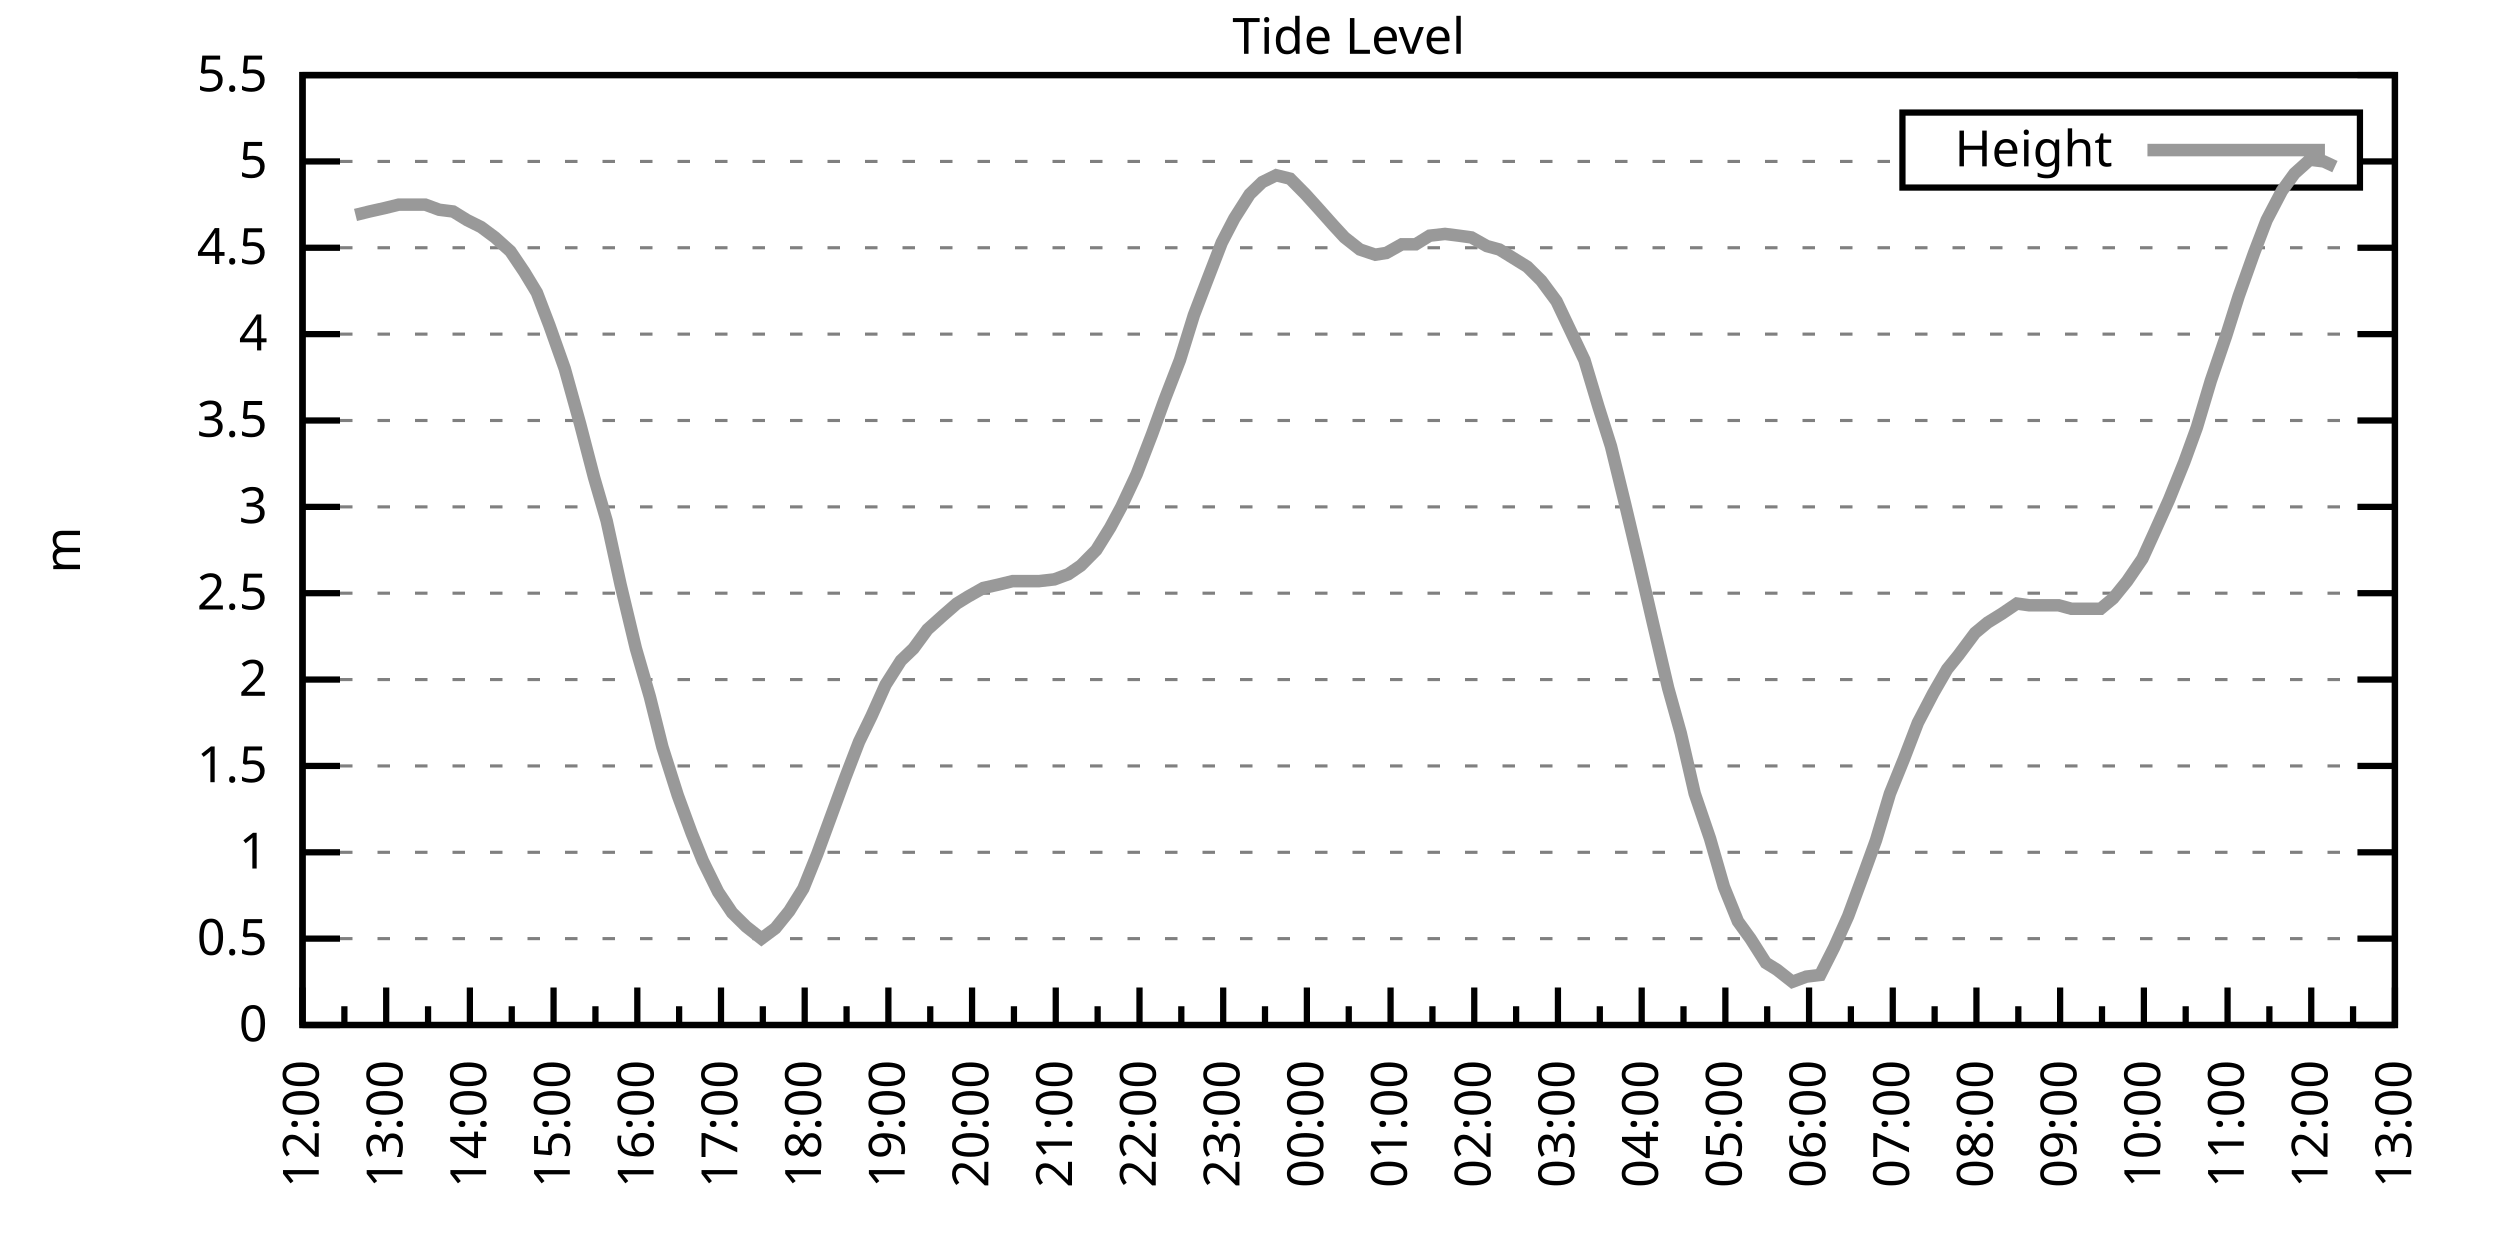
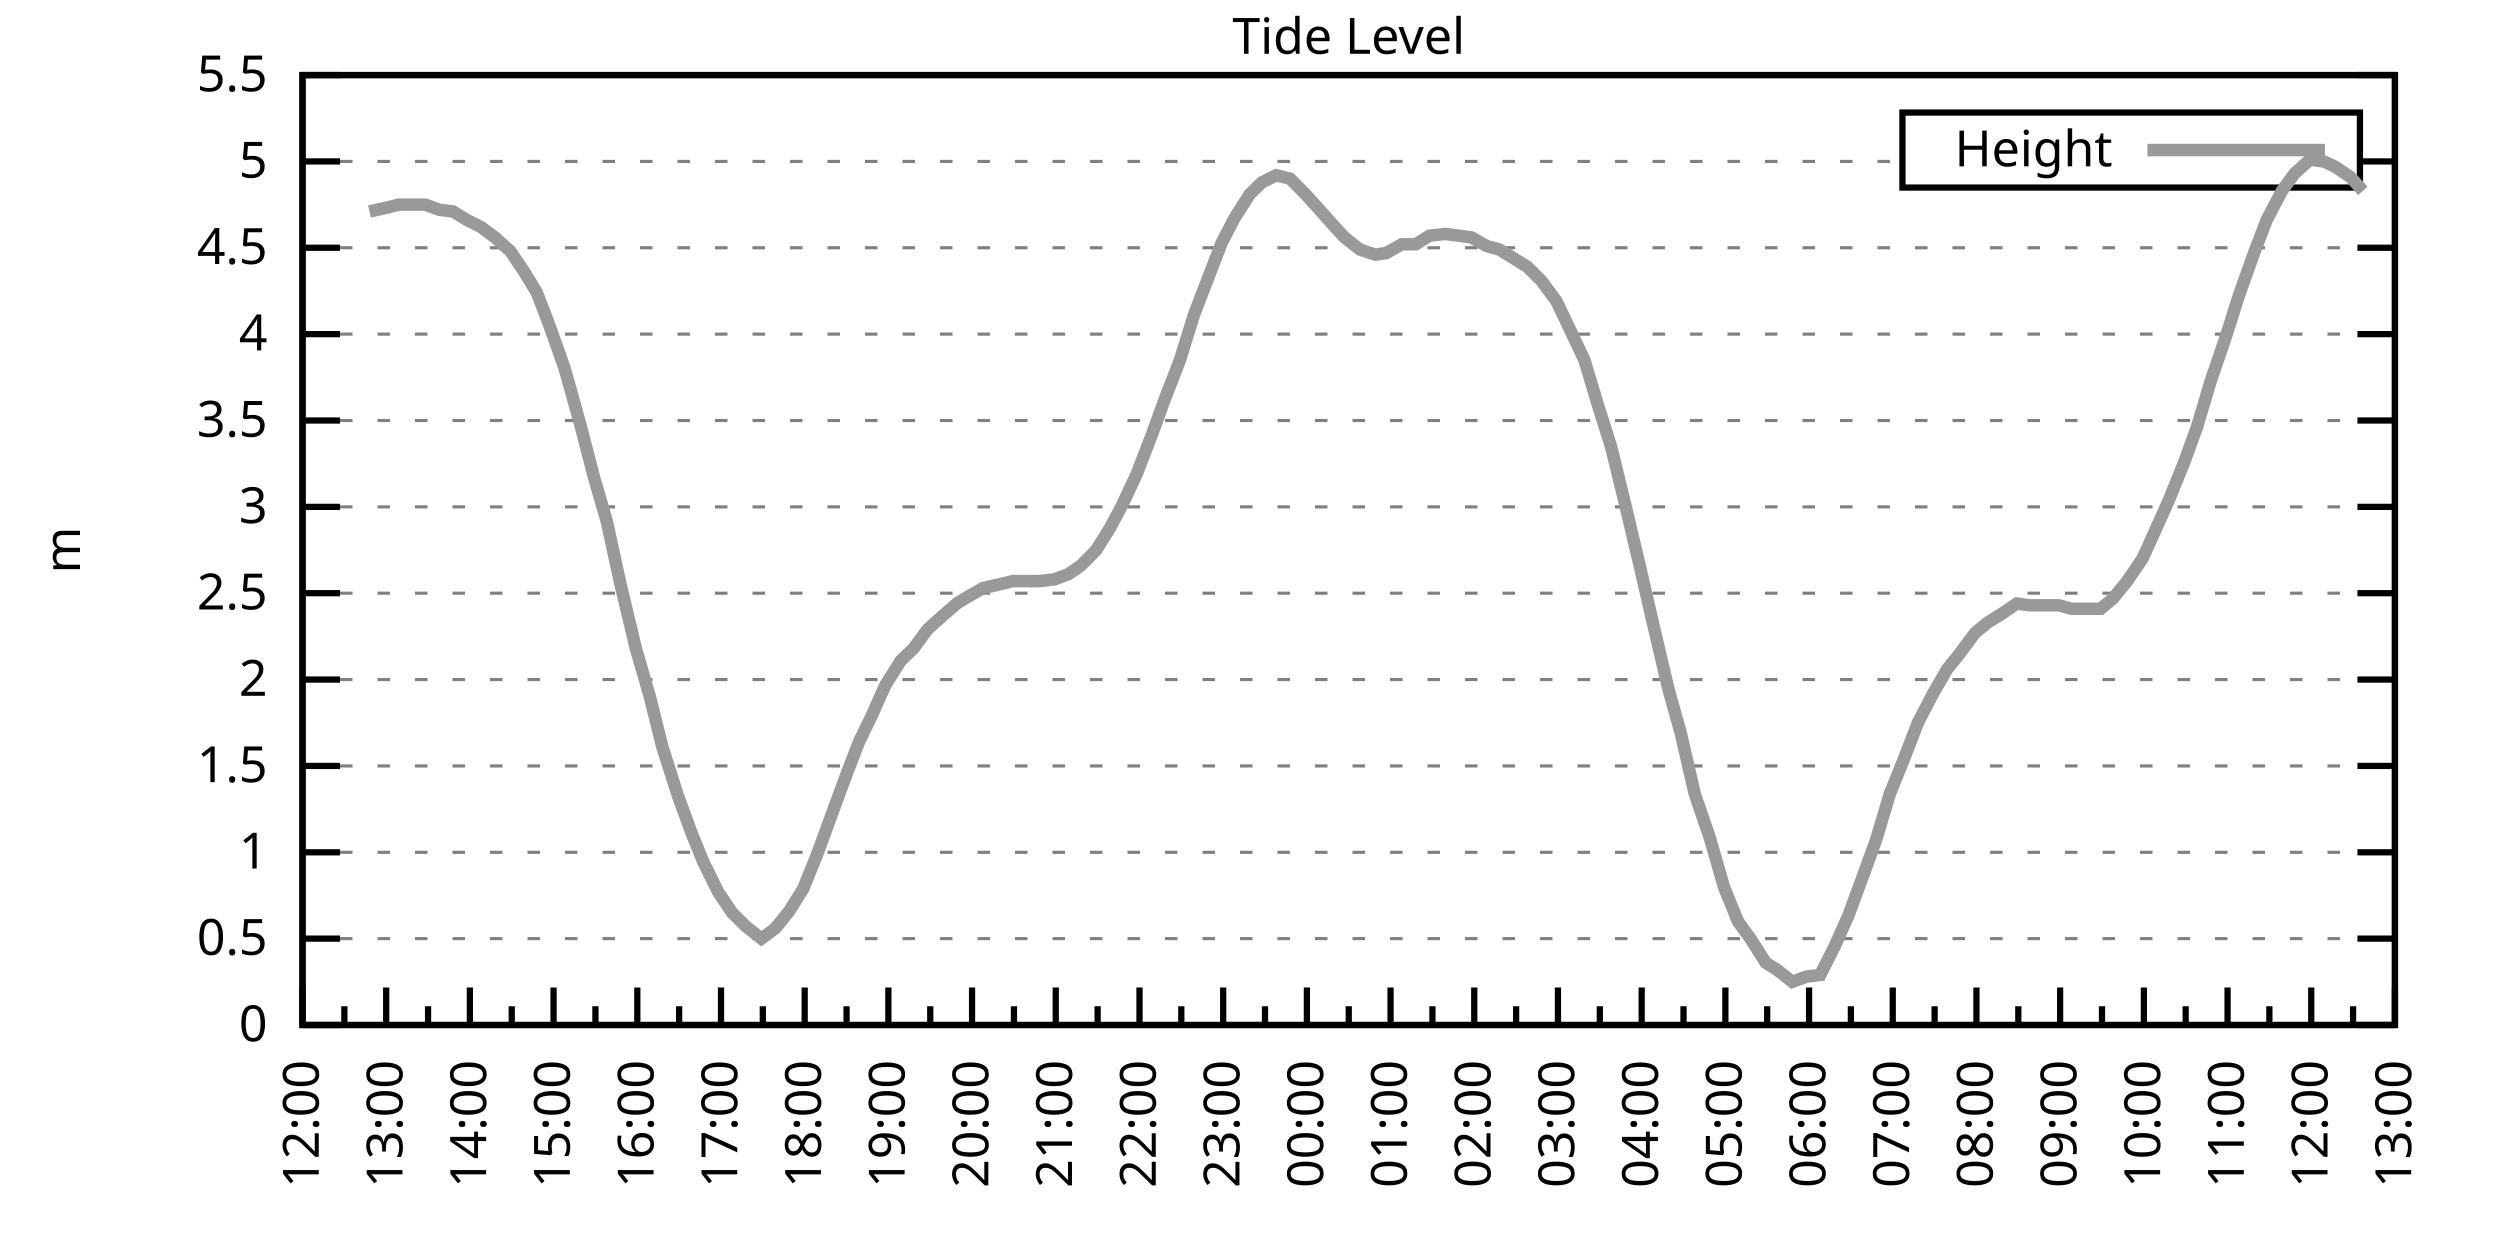
<svg xmlns="http://www.w3.org/2000/svg" xmlns:xlink="http://www.w3.org/1999/xlink" width="400" height="200" viewBox="0 0 400 200">
  <g id="gnuplot_canvas">
    <rect x="0" y="0" width="400" height="200" fill="none" />
    <defs>
      <circle id="gpDot" r="0.5" stroke-width="0.5" stroke="currentColor" />
      <path id="gpPt0" stroke-width="0.333" stroke="currentColor" d="M-1,0 h2 M0,-1 v2" />
      <path id="gpPt1" stroke-width="0.333" stroke="currentColor" d="M-1,-1 L1,1 M1,-1 L-1,1" />
      <path id="gpPt2" stroke-width="0.333" stroke="currentColor" d="M-1,0 L1,0 M0,-1 L0,1 M-1,-1 L1,1 M-1,1 L1,-1" />
      <rect id="gpPt3" stroke-width="0.333" stroke="currentColor" x="-1" y="-1" width="2" height="2" />
      <rect id="gpPt4" stroke-width="0.333" stroke="currentColor" fill="currentColor" x="-1" y="-1" width="2" height="2" />
      <circle id="gpPt5" stroke-width="0.333" stroke="currentColor" cx="0" cy="0" r="1" />
      <use xlink:href="#gpPt5" id="gpPt6" fill="currentColor" stroke="none" />
      <path id="gpPt7" stroke-width="0.333" stroke="currentColor" d="M0,-1.33 L-1.33,0.67 L1.33,0.67 z" />
      <use xlink:href="#gpPt7" id="gpPt8" fill="currentColor" stroke="none" />
      <use xlink:href="#gpPt7" id="gpPt9" stroke="currentColor" transform="rotate(180)" />
      <use xlink:href="#gpPt9" id="gpPt10" fill="currentColor" stroke="none" />
      <use xlink:href="#gpPt3" id="gpPt11" stroke="currentColor" transform="rotate(45)" />
      <use xlink:href="#gpPt11" id="gpPt12" fill="currentColor" stroke="none" />
      <path id="gpPt13" stroke-width="0.333" stroke="currentColor" d="M0,1.330 L1.265,0.411 L0.782,-1.067 L-0.782,-1.076 L-1.265,0.411 z" />
      <use xlink:href="#gpPt13" id="gpPt14" fill="currentColor" stroke="none" />
      <filter id="textbox" filterUnits="objectBoundingBox" x="0" y="0" height="1" width="1">
        <feFlood flood-color="white" flood-opacity="1" result="bgnd" />
        <feComposite in="SourceGraphic" in2="bgnd" operator="atop" />
      </filter>
      <filter id="greybox" filterUnits="objectBoundingBox" x="0" y="0" height="1" width="1">
        <feFlood flood-color="lightgrey" flood-opacity="1" result="grey" />
        <feComposite in="SourceGraphic" in2="grey" operator="atop" />
      </filter>
    </defs>
    <g fill="none" color="white" stroke="currentColor" stroke-width="1.00" stroke-linecap="butt" stroke-linejoin="miter">
</g>
    <g fill="none" color="black" stroke="currentColor" stroke-width="1.00" stroke-linecap="butt" stroke-linejoin="miter">
      <g stroke="none" shape-rendering="crispEdges">
        <polygon fill="rgb(255, 255, 255)" points="48.40,164.00 383.18,164.00 383.18,12.02 48.40,12.02 " />
      </g>
    </g>
    <g fill="none" color="black" stroke="currentColor" stroke-width="1.00" stroke-linecap="butt" stroke-linejoin="miter">
</g>
    <g fill="none" color="black" stroke="black" stroke-width="0.50" stroke-linecap="butt" stroke-linejoin="miter">
</g>
    <g fill="none" color="gray" stroke="currentColor" stroke-width="0.50" stroke-linecap="butt" stroke-linejoin="miter">
      <path stroke="gray" stroke-dasharray="2,4" class="gridline" d="M48.40,164.00 L383.19,164.00  " />
    </g>
    <g fill="none" color="gray" stroke="gray" stroke-width="1.00" stroke-linecap="butt" stroke-linejoin="miter">
</g>
    <g fill="none" color="black" stroke="currentColor" stroke-width="1.00" stroke-linecap="butt" stroke-linejoin="miter">
      <path stroke="black" d="M48.40,164.00 L54.40,164.00 M383.19,164.00 L377.19,164.00  " />
      <g transform="translate(42.80,166.60)" stroke="none" fill="black" font-family="Sans" font-size="8.00" text-anchor="end">
        <text>
          <tspan font-family="Sans"> 0</tspan>
        </text>
      </g>
    </g>
    <g fill="none" color="black" stroke="currentColor" stroke-width="1.00" stroke-linecap="butt" stroke-linejoin="miter">
</g>
    <g fill="none" color="black" stroke="black" stroke-width="0.50" stroke-linecap="butt" stroke-linejoin="miter">
</g>
    <g fill="none" color="gray" stroke="currentColor" stroke-width="0.50" stroke-linecap="butt" stroke-linejoin="miter">
      <path stroke="gray" stroke-dasharray="2,4" class="gridline" d="M48.40,150.18 L383.19,150.18  " />
    </g>
    <g fill="none" color="gray" stroke="gray" stroke-width="1.00" stroke-linecap="butt" stroke-linejoin="miter">
</g>
    <g fill="none" color="black" stroke="currentColor" stroke-width="1.00" stroke-linecap="butt" stroke-linejoin="miter">
      <path stroke="black" d="M48.40,150.18 L54.40,150.18 M383.19,150.18 L377.19,150.18  " />
      <g transform="translate(42.80,152.78)" stroke="none" fill="black" font-family="Sans" font-size="8.00" text-anchor="end">
        <text>
          <tspan font-family="Sans"> 0.5</tspan>
        </text>
      </g>
    </g>
    <g fill="none" color="black" stroke="currentColor" stroke-width="1.00" stroke-linecap="butt" stroke-linejoin="miter">
</g>
    <g fill="none" color="black" stroke="black" stroke-width="0.50" stroke-linecap="butt" stroke-linejoin="miter">
</g>
    <g fill="none" color="gray" stroke="currentColor" stroke-width="0.50" stroke-linecap="butt" stroke-linejoin="miter">
      <path stroke="gray" stroke-dasharray="2,4" class="gridline" d="M48.40,136.37 L383.19,136.37  " />
    </g>
    <g fill="none" color="gray" stroke="gray" stroke-width="1.00" stroke-linecap="butt" stroke-linejoin="miter">
</g>
    <g fill="none" color="black" stroke="currentColor" stroke-width="1.00" stroke-linecap="butt" stroke-linejoin="miter">
      <path stroke="black" d="M48.40,136.37 L54.40,136.37 M383.19,136.37 L377.19,136.37  " />
      <g transform="translate(42.80,138.97)" stroke="none" fill="black" font-family="Sans" font-size="8.00" text-anchor="end">
        <text>
          <tspan font-family="Sans"> 1</tspan>
        </text>
      </g>
    </g>
    <g fill="none" color="black" stroke="currentColor" stroke-width="1.00" stroke-linecap="butt" stroke-linejoin="miter">
</g>
    <g fill="none" color="black" stroke="black" stroke-width="0.50" stroke-linecap="butt" stroke-linejoin="miter">
</g>
    <g fill="none" color="gray" stroke="currentColor" stroke-width="0.50" stroke-linecap="butt" stroke-linejoin="miter">
      <path stroke="gray" stroke-dasharray="2,4" class="gridline" d="M48.40,122.55 L383.19,122.55  " />
    </g>
    <g fill="none" color="gray" stroke="gray" stroke-width="1.00" stroke-linecap="butt" stroke-linejoin="miter">
</g>
    <g fill="none" color="black" stroke="currentColor" stroke-width="1.00" stroke-linecap="butt" stroke-linejoin="miter">
      <path stroke="black" d="M48.40,122.55 L54.40,122.55 M383.19,122.55 L377.19,122.55  " />
      <g transform="translate(42.80,125.15)" stroke="none" fill="black" font-family="Sans" font-size="8.00" text-anchor="end">
        <text>
          <tspan font-family="Sans"> 1.5</tspan>
        </text>
      </g>
    </g>
    <g fill="none" color="black" stroke="currentColor" stroke-width="1.00" stroke-linecap="butt" stroke-linejoin="miter">
</g>
    <g fill="none" color="black" stroke="black" stroke-width="0.50" stroke-linecap="butt" stroke-linejoin="miter">
</g>
    <g fill="none" color="gray" stroke="currentColor" stroke-width="0.50" stroke-linecap="butt" stroke-linejoin="miter">
      <path stroke="gray" stroke-dasharray="2,4" class="gridline" d="M48.40,108.73 L383.19,108.73  " />
    </g>
    <g fill="none" color="gray" stroke="gray" stroke-width="1.00" stroke-linecap="butt" stroke-linejoin="miter">
</g>
    <g fill="none" color="black" stroke="currentColor" stroke-width="1.00" stroke-linecap="butt" stroke-linejoin="miter">
      <path stroke="black" d="M48.40,108.73 L54.40,108.73 M383.19,108.73 L377.19,108.73  " />
      <g transform="translate(42.80,111.33)" stroke="none" fill="black" font-family="Sans" font-size="8.00" text-anchor="end">
        <text>
          <tspan font-family="Sans"> 2</tspan>
        </text>
      </g>
    </g>
    <g fill="none" color="black" stroke="currentColor" stroke-width="1.00" stroke-linecap="butt" stroke-linejoin="miter">
</g>
    <g fill="none" color="black" stroke="black" stroke-width="0.50" stroke-linecap="butt" stroke-linejoin="miter">
</g>
    <g fill="none" color="gray" stroke="currentColor" stroke-width="0.50" stroke-linecap="butt" stroke-linejoin="miter">
      <path stroke="gray" stroke-dasharray="2,4" class="gridline" d="M48.40,94.91 L383.19,94.91  " />
    </g>
    <g fill="none" color="gray" stroke="gray" stroke-width="1.00" stroke-linecap="butt" stroke-linejoin="miter">
</g>
    <g fill="none" color="black" stroke="currentColor" stroke-width="1.00" stroke-linecap="butt" stroke-linejoin="miter">
      <path stroke="black" d="M48.40,94.91 L54.40,94.91 M383.19,94.91 L377.19,94.91  " />
      <g transform="translate(42.80,97.51)" stroke="none" fill="black" font-family="Sans" font-size="8.00" text-anchor="end">
        <text>
          <tspan font-family="Sans"> 2.5</tspan>
        </text>
      </g>
    </g>
    <g fill="none" color="black" stroke="currentColor" stroke-width="1.00" stroke-linecap="butt" stroke-linejoin="miter">
</g>
    <g fill="none" color="black" stroke="black" stroke-width="0.50" stroke-linecap="butt" stroke-linejoin="miter">
</g>
    <g fill="none" color="gray" stroke="currentColor" stroke-width="0.50" stroke-linecap="butt" stroke-linejoin="miter">
      <path stroke="gray" stroke-dasharray="2,4" class="gridline" d="M48.40,81.10 L383.19,81.10  " />
    </g>
    <g fill="none" color="gray" stroke="gray" stroke-width="1.00" stroke-linecap="butt" stroke-linejoin="miter">
</g>
    <g fill="none" color="black" stroke="currentColor" stroke-width="1.00" stroke-linecap="butt" stroke-linejoin="miter">
      <path stroke="black" d="M48.40,81.10 L54.40,81.10 M383.19,81.10 L377.19,81.10  " />
      <g transform="translate(42.80,83.70)" stroke="none" fill="black" font-family="Sans" font-size="8.00" text-anchor="end">
        <text>
          <tspan font-family="Sans"> 3</tspan>
        </text>
      </g>
    </g>
    <g fill="none" color="black" stroke="currentColor" stroke-width="1.00" stroke-linecap="butt" stroke-linejoin="miter">
</g>
    <g fill="none" color="black" stroke="black" stroke-width="0.50" stroke-linecap="butt" stroke-linejoin="miter">
</g>
    <g fill="none" color="gray" stroke="currentColor" stroke-width="0.50" stroke-linecap="butt" stroke-linejoin="miter">
      <path stroke="gray" stroke-dasharray="2,4" class="gridline" d="M48.40,67.28 L383.19,67.28  " />
    </g>
    <g fill="none" color="gray" stroke="gray" stroke-width="1.00" stroke-linecap="butt" stroke-linejoin="miter">
</g>
    <g fill="none" color="black" stroke="currentColor" stroke-width="1.00" stroke-linecap="butt" stroke-linejoin="miter">
      <path stroke="black" d="M48.40,67.28 L54.40,67.28 M383.19,67.28 L377.19,67.28  " />
      <g transform="translate(42.80,69.88)" stroke="none" fill="black" font-family="Sans" font-size="8.00" text-anchor="end">
        <text>
          <tspan font-family="Sans"> 3.5</tspan>
        </text>
      </g>
    </g>
    <g fill="none" color="black" stroke="currentColor" stroke-width="1.00" stroke-linecap="butt" stroke-linejoin="miter">
</g>
    <g fill="none" color="black" stroke="black" stroke-width="0.50" stroke-linecap="butt" stroke-linejoin="miter">
</g>
    <g fill="none" color="gray" stroke="currentColor" stroke-width="0.50" stroke-linecap="butt" stroke-linejoin="miter">
      <path stroke="gray" stroke-dasharray="2,4" class="gridline" d="M48.40,53.46 L383.19,53.46  " />
    </g>
    <g fill="none" color="gray" stroke="gray" stroke-width="1.00" stroke-linecap="butt" stroke-linejoin="miter">
</g>
    <g fill="none" color="black" stroke="currentColor" stroke-width="1.00" stroke-linecap="butt" stroke-linejoin="miter">
      <path stroke="black" d="M48.40,53.46 L54.40,53.46 M383.19,53.46 L377.19,53.46  " />
      <g transform="translate(42.80,56.06)" stroke="none" fill="black" font-family="Sans" font-size="8.00" text-anchor="end">
        <text>
          <tspan font-family="Sans"> 4</tspan>
        </text>
      </g>
    </g>
    <g fill="none" color="black" stroke="currentColor" stroke-width="1.00" stroke-linecap="butt" stroke-linejoin="miter">
</g>
    <g fill="none" color="black" stroke="black" stroke-width="0.50" stroke-linecap="butt" stroke-linejoin="miter">
</g>
    <g fill="none" color="gray" stroke="currentColor" stroke-width="0.50" stroke-linecap="butt" stroke-linejoin="miter">
      <path stroke="gray" stroke-dasharray="2,4" class="gridline" d="M48.40,39.64 L383.19,39.64  " />
    </g>
    <g fill="none" color="gray" stroke="gray" stroke-width="1.00" stroke-linecap="butt" stroke-linejoin="miter">
</g>
    <g fill="none" color="black" stroke="currentColor" stroke-width="1.00" stroke-linecap="butt" stroke-linejoin="miter">
      <path stroke="black" d="M48.40,39.64 L54.40,39.64 M383.19,39.64 L377.19,39.64  " />
      <g transform="translate(42.80,42.24)" stroke="none" fill="black" font-family="Sans" font-size="8.00" text-anchor="end">
        <text>
          <tspan font-family="Sans"> 4.5</tspan>
        </text>
      </g>
    </g>
    <g fill="none" color="black" stroke="currentColor" stroke-width="1.00" stroke-linecap="butt" stroke-linejoin="miter">
</g>
    <g fill="none" color="black" stroke="black" stroke-width="0.50" stroke-linecap="butt" stroke-linejoin="miter">
</g>
    <g fill="none" color="gray" stroke="currentColor" stroke-width="0.50" stroke-linecap="butt" stroke-linejoin="miter">
      <path stroke="gray" stroke-dasharray="2,4" class="gridline" d="M48.40,25.83 L304.39,25.83 M377.59,25.83 L383.19,25.83  " />
    </g>
    <g fill="none" color="gray" stroke="gray" stroke-width="1.00" stroke-linecap="butt" stroke-linejoin="miter">
</g>
    <g fill="none" color="black" stroke="currentColor" stroke-width="1.00" stroke-linecap="butt" stroke-linejoin="miter">
      <path stroke="black" d="M48.40,25.83 L54.40,25.83 M383.19,25.83 L377.19,25.83  " />
      <g transform="translate(42.80,28.43)" stroke="none" fill="black" font-family="Sans" font-size="8.00" text-anchor="end">
        <text>
          <tspan font-family="Sans"> 5</tspan>
        </text>
      </g>
    </g>
    <g fill="none" color="black" stroke="currentColor" stroke-width="1.00" stroke-linecap="butt" stroke-linejoin="miter">
</g>
    <g fill="none" color="black" stroke="black" stroke-width="0.50" stroke-linecap="butt" stroke-linejoin="miter">
</g>
    <g fill="none" color="gray" stroke="currentColor" stroke-width="0.50" stroke-linecap="butt" stroke-linejoin="miter">
      <path stroke="gray" stroke-dasharray="2,4" class="gridline" d="M48.40,12.01 L383.19,12.01  " />
    </g>
    <g fill="none" color="gray" stroke="gray" stroke-width="1.00" stroke-linecap="butt" stroke-linejoin="miter">
</g>
    <g fill="none" color="black" stroke="currentColor" stroke-width="1.00" stroke-linecap="butt" stroke-linejoin="miter">
      <path stroke="black" d="M48.40,12.01 L54.40,12.01 M383.19,12.01 L377.19,12.01  " />
      <g transform="translate(42.80,14.61)" stroke="none" fill="black" font-family="Sans" font-size="8.00" text-anchor="end">
        <text>
          <tspan font-family="Sans"> 5.5</tspan>
        </text>
      </g>
    </g>
    <g fill="none" color="black" stroke="currentColor" stroke-width="1.00" stroke-linecap="butt" stroke-linejoin="miter">
      <path stroke="black" d="M48.40,164.00 L48.40,158.00  " />
      <g transform="translate(51.00,169.60) rotate(270)" stroke="none" fill="black" font-family="Sans" font-size="8.00" text-anchor="end">
        <text>
          <tspan font-family="Sans">12:00</tspan>
        </text>
      </g>
    </g>
    <g fill="none" color="black" stroke="currentColor" stroke-width="1.00" stroke-linecap="butt" stroke-linejoin="miter">
      <path stroke="black" d="M55.10,164.00 L55.10,161.00 M61.79,164.00 L61.79,158.00  " />
      <g transform="translate(64.39,169.60) rotate(270)" stroke="none" fill="black" font-family="Sans" font-size="8.00" text-anchor="end">
        <text>
          <tspan font-family="Sans">13:00</tspan>
        </text>
      </g>
    </g>
    <g fill="none" color="black" stroke="currentColor" stroke-width="1.00" stroke-linecap="butt" stroke-linejoin="miter">
      <path stroke="black" d="M68.49,164.00 L68.49,161.00 M75.18,164.00 L75.18,158.00  " />
      <g transform="translate(77.78,169.60) rotate(270)" stroke="none" fill="black" font-family="Sans" font-size="8.00" text-anchor="end">
        <text>
          <tspan font-family="Sans">14:00</tspan>
        </text>
      </g>
    </g>
    <g fill="none" color="black" stroke="currentColor" stroke-width="1.00" stroke-linecap="butt" stroke-linejoin="miter">
      <path stroke="black" d="M81.88,164.00 L81.88,161.00 M88.57,164.00 L88.57,158.00  " />
      <g transform="translate(91.17,169.60) rotate(270)" stroke="none" fill="black" font-family="Sans" font-size="8.00" text-anchor="end">
        <text>
          <tspan font-family="Sans">15:00</tspan>
        </text>
      </g>
    </g>
    <g fill="none" color="black" stroke="currentColor" stroke-width="1.00" stroke-linecap="butt" stroke-linejoin="miter">
      <path stroke="black" d="M95.27,164.00 L95.27,161.00 M101.97,164.00 L101.97,158.00  " />
      <g transform="translate(104.57,169.60) rotate(270)" stroke="none" fill="black" font-family="Sans" font-size="8.00" text-anchor="end">
        <text>
          <tspan font-family="Sans">16:00</tspan>
        </text>
      </g>
    </g>
    <g fill="none" color="black" stroke="currentColor" stroke-width="1.00" stroke-linecap="butt" stroke-linejoin="miter">
      <path stroke="black" d="M108.66,164.00 L108.66,161.00 M115.36,164.00 L115.36,158.00  " />
      <g transform="translate(117.96,169.60) rotate(270)" stroke="none" fill="black" font-family="Sans" font-size="8.00" text-anchor="end">
        <text>
          <tspan font-family="Sans">17:00</tspan>
        </text>
      </g>
    </g>
    <g fill="none" color="black" stroke="currentColor" stroke-width="1.00" stroke-linecap="butt" stroke-linejoin="miter">
      <path stroke="black" d="M122.05,164.00 L122.05,161.00 M128.75,164.00 L128.75,158.00  " />
      <g transform="translate(131.35,169.60) rotate(270)" stroke="none" fill="black" font-family="Sans" font-size="8.00" text-anchor="end">
        <text>
          <tspan font-family="Sans">18:00</tspan>
        </text>
      </g>
    </g>
    <g fill="none" color="black" stroke="currentColor" stroke-width="1.00" stroke-linecap="butt" stroke-linejoin="miter">
      <path stroke="black" d="M135.45,164.00 L135.45,161.00 M142.14,164.00 L142.14,158.00  " />
      <g transform="translate(144.74,169.60) rotate(270)" stroke="none" fill="black" font-family="Sans" font-size="8.00" text-anchor="end">
        <text>
          <tspan font-family="Sans">19:00</tspan>
        </text>
      </g>
    </g>
    <g fill="none" color="black" stroke="currentColor" stroke-width="1.00" stroke-linecap="butt" stroke-linejoin="miter">
      <path stroke="black" d="M148.84,164.00 L148.84,161.00 M155.53,164.00 L155.53,158.00  " />
      <g transform="translate(158.13,169.60) rotate(270)" stroke="none" fill="black" font-family="Sans" font-size="8.00" text-anchor="end">
        <text>
          <tspan font-family="Sans">20:00</tspan>
        </text>
      </g>
    </g>
    <g fill="none" color="black" stroke="currentColor" stroke-width="1.00" stroke-linecap="butt" stroke-linejoin="miter">
      <path stroke="black" d="M162.23,164.00 L162.23,161.00 M168.92,164.00 L168.92,158.00  " />
      <g transform="translate(171.52,169.60) rotate(270)" stroke="none" fill="black" font-family="Sans" font-size="8.00" text-anchor="end">
        <text>
          <tspan font-family="Sans">21:00</tspan>
        </text>
      </g>
    </g>
    <g fill="none" color="black" stroke="currentColor" stroke-width="1.00" stroke-linecap="butt" stroke-linejoin="miter">
      <path stroke="black" d="M175.62,164.00 L175.62,161.00 M182.32,164.00 L182.32,158.00  " />
      <g transform="translate(184.92,169.60) rotate(270)" stroke="none" fill="black" font-family="Sans" font-size="8.00" text-anchor="end">
        <text>
          <tspan font-family="Sans">22:00</tspan>
        </text>
      </g>
    </g>
    <g fill="none" color="black" stroke="currentColor" stroke-width="1.00" stroke-linecap="butt" stroke-linejoin="miter">
      <path stroke="black" d="M189.01,164.00 L189.01,161.00 M195.71,164.00 L195.71,158.00  " />
      <g transform="translate(198.31,169.60) rotate(270)" stroke="none" fill="black" font-family="Sans" font-size="8.00" text-anchor="end">
        <text>
          <tspan font-family="Sans">23:00</tspan>
        </text>
      </g>
    </g>
    <g fill="none" color="black" stroke="currentColor" stroke-width="1.00" stroke-linecap="butt" stroke-linejoin="miter">
      <path stroke="black" d="M202.40,164.00 L202.40,161.00 M209.10,164.00 L209.10,158.00  " />
      <g transform="translate(211.70,169.60) rotate(270)" stroke="none" fill="black" font-family="Sans" font-size="8.00" text-anchor="end">
        <text>
          <tspan font-family="Sans">00:00</tspan>
        </text>
      </g>
    </g>
    <g fill="none" color="black" stroke="currentColor" stroke-width="1.00" stroke-linecap="butt" stroke-linejoin="miter">
      <path stroke="black" d="M215.80,164.00 L215.80,161.00 M222.49,164.00 L222.49,158.00  " />
      <g transform="translate(225.09,169.60) rotate(270)" stroke="none" fill="black" font-family="Sans" font-size="8.00" text-anchor="end">
        <text>
          <tspan font-family="Sans">01:00</tspan>
        </text>
      </g>
    </g>
    <g fill="none" color="black" stroke="currentColor" stroke-width="1.00" stroke-linecap="butt" stroke-linejoin="miter">
      <path stroke="black" d="M229.19,164.00 L229.19,161.00 M235.88,164.00 L235.88,158.00  " />
      <g transform="translate(238.48,169.60) rotate(270)" stroke="none" fill="black" font-family="Sans" font-size="8.00" text-anchor="end">
        <text>
          <tspan font-family="Sans">02:00</tspan>
        </text>
      </g>
    </g>
    <g fill="none" color="black" stroke="currentColor" stroke-width="1.00" stroke-linecap="butt" stroke-linejoin="miter">
      <path stroke="black" d="M242.58,164.00 L242.58,161.00 M249.27,164.00 L249.27,158.00  " />
      <g transform="translate(251.87,169.60) rotate(270)" stroke="none" fill="black" font-family="Sans" font-size="8.00" text-anchor="end">
        <text>
          <tspan font-family="Sans">03:00</tspan>
        </text>
      </g>
    </g>
    <g fill="none" color="black" stroke="currentColor" stroke-width="1.00" stroke-linecap="butt" stroke-linejoin="miter">
      <path stroke="black" d="M255.97,164.00 L255.97,161.00 M262.67,164.00 L262.67,158.00  " />
      <g transform="translate(265.27,169.60) rotate(270)" stroke="none" fill="black" font-family="Sans" font-size="8.00" text-anchor="end">
        <text>
          <tspan font-family="Sans">04:00</tspan>
        </text>
      </g>
    </g>
    <g fill="none" color="black" stroke="currentColor" stroke-width="1.00" stroke-linecap="butt" stroke-linejoin="miter">
      <path stroke="black" d="M269.36,164.00 L269.36,161.00 M276.06,164.00 L276.06,158.00  " />
      <g transform="translate(278.66,169.60) rotate(270)" stroke="none" fill="black" font-family="Sans" font-size="8.00" text-anchor="end">
        <text>
          <tspan font-family="Sans">05:00</tspan>
        </text>
      </g>
    </g>
    <g fill="none" color="black" stroke="currentColor" stroke-width="1.00" stroke-linecap="butt" stroke-linejoin="miter">
      <path stroke="black" d="M282.75,164.00 L282.75,161.00 M289.45,164.00 L289.45,158.00  " />
      <g transform="translate(292.05,169.60) rotate(270)" stroke="none" fill="black" font-family="Sans" font-size="8.00" text-anchor="end">
        <text>
          <tspan font-family="Sans">06:00</tspan>
        </text>
      </g>
    </g>
    <g fill="none" color="black" stroke="currentColor" stroke-width="1.00" stroke-linecap="butt" stroke-linejoin="miter">
      <path stroke="black" d="M296.14,164.00 L296.14,161.00 M302.84,164.00 L302.84,158.00  " />
      <g transform="translate(305.44,169.60) rotate(270)" stroke="none" fill="black" font-family="Sans" font-size="8.00" text-anchor="end">
        <text>
          <tspan font-family="Sans">07:00</tspan>
        </text>
      </g>
    </g>
    <g fill="none" color="black" stroke="currentColor" stroke-width="1.00" stroke-linecap="butt" stroke-linejoin="miter">
      <path stroke="black" d="M309.54,164.00 L309.54,161.00 M316.23,164.00 L316.23,158.00  " />
      <g transform="translate(318.83,169.60) rotate(270)" stroke="none" fill="black" font-family="Sans" font-size="8.00" text-anchor="end">
        <text>
          <tspan font-family="Sans">08:00</tspan>
        </text>
      </g>
    </g>
    <g fill="none" color="black" stroke="currentColor" stroke-width="1.00" stroke-linecap="butt" stroke-linejoin="miter">
      <path stroke="black" d="M322.93,164.00 L322.93,161.00 M329.62,164.00 L329.62,158.00  " />
      <g transform="translate(332.22,169.60) rotate(270)" stroke="none" fill="black" font-family="Sans" font-size="8.00" text-anchor="end">
        <text>
          <tspan font-family="Sans">09:00</tspan>
        </text>
      </g>
    </g>
    <g fill="none" color="black" stroke="currentColor" stroke-width="1.00" stroke-linecap="butt" stroke-linejoin="miter">
      <path stroke="black" d="M336.32,164.00 L336.32,161.00 M343.02,164.00 L343.02,158.00  " />
      <g transform="translate(345.62,169.60) rotate(270)" stroke="none" fill="black" font-family="Sans" font-size="8.00" text-anchor="end">
        <text>
          <tspan font-family="Sans">10:00</tspan>
        </text>
      </g>
    </g>
    <g fill="none" color="black" stroke="currentColor" stroke-width="1.00" stroke-linecap="butt" stroke-linejoin="miter">
      <path stroke="black" d="M349.71,164.00 L349.71,161.00 M356.41,164.00 L356.41,158.00  " />
      <g transform="translate(359.01,169.60) rotate(270)" stroke="none" fill="black" font-family="Sans" font-size="8.00" text-anchor="end">
        <text>
          <tspan font-family="Sans">11:00</tspan>
        </text>
      </g>
    </g>
    <g fill="none" color="black" stroke="currentColor" stroke-width="1.00" stroke-linecap="butt" stroke-linejoin="miter">
      <path stroke="black" d="M363.10,164.00 L363.10,161.00 M369.80,164.00 L369.80,158.00  " />
      <g transform="translate(372.40,169.60) rotate(270)" stroke="none" fill="black" font-family="Sans" font-size="8.00" text-anchor="end">
        <text>
          <tspan font-family="Sans">12:00</tspan>
        </text>
      </g>
    </g>
    <g fill="none" color="black" stroke="currentColor" stroke-width="1.00" stroke-linecap="butt" stroke-linejoin="miter">
      <path stroke="black" d="M376.49,164.00 L376.49,161.00 M383.19,164.00 L383.19,158.00  " />
      <g transform="translate(385.79,169.60) rotate(270)" stroke="none" fill="black" font-family="Sans" font-size="8.00" text-anchor="end">
        <text>
          <tspan font-family="Sans">13:00</tspan>
        </text>
      </g>
    </g>
    <g fill="none" color="black" stroke="currentColor" stroke-width="1.00" stroke-linecap="butt" stroke-linejoin="miter">
</g>
    <g fill="none" color="black" stroke="currentColor" stroke-width="1.00" stroke-linecap="butt" stroke-linejoin="miter">
      <path stroke="black" d="M48.40,12.01 L48.40,164.00 L383.19,164.00 L383.19,12.01 L48.40,12.01 Z  " />
    </g>
    <g fill="none" color="black" stroke="currentColor" stroke-width="1.00" stroke-linecap="butt" stroke-linejoin="miter">
      <g transform="translate(12.80,88.01) rotate(270)" stroke="none" fill="black" font-family="Sans" font-size="8.00" text-anchor="middle">
        <text>
          <tspan font-family="Sans">m</tspan>
        </text>
      </g>
    </g>
    <g fill="none" color="black" stroke="currentColor" stroke-width="1.00" stroke-linecap="butt" stroke-linejoin="miter">
</g>
    <g fill="none" color="black" stroke="currentColor" stroke-width="1.00" stroke-linecap="butt" stroke-linejoin="miter">
      <path stroke="black" d="M304.39,30.01 L304.39,18.01 L377.59,18.01 L377.59,30.01 L304.39,30.01 Z  " />
    </g>
    <g id="Tide_level_plot_1">
      <g fill="none" color="white" stroke="black" stroke-width="2.00" stroke-linecap="butt" stroke-linejoin="miter">
</g>
      <g fill="none" color="black" stroke="currentColor" stroke-width="2.00" stroke-linecap="butt" stroke-linejoin="miter">
        <g transform="translate(337.99,26.61)" stroke="none" fill="black" font-family="Sans" font-size="8.00" text-anchor="end">
          <text>
            <tspan font-family="Sans">Height</tspan>
          </text>
        </g>
      </g>
      <g fill="none" color="black" stroke="currentColor" stroke-width="2.00" stroke-linecap="butt" stroke-linejoin="miter">
-         <path stroke="rgb(153, 153, 153)" d="M343.59,24.01 L371.99,24.01 M56.88,34.39 L59.11,33.84 L61.57,33.29 L63.80,32.74 L65.81,32.74 L68.04,32.74   L70.27,33.56 L72.50,33.84 L74.74,35.22 L76.97,36.33 L79.20,37.99 L81.66,40.20 L83.89,43.51 L85.90,46.83   L87.91,52.08 L90.36,58.99 L92.82,67.83 L95.05,76.40 L97.06,83.31 L99.29,93.53 L101.74,103.76 L103.98,111.49   L105.98,119.51 L108.44,127.25 L110.67,133.33 L112.46,137.75 L114.91,142.72 L117.14,146.04 L119.38,148.25 L121.83,150.18   L124.06,148.52 L126.29,145.76 L128.53,142.17 L130.76,136.64 L132.99,130.56 L135.22,124.48 L137.45,118.68 L139.46,114.53   L141.69,109.56 L144.15,105.69 L146.16,103.76 L148.39,100.72 L150.85,98.51 L153.08,96.57 L154.86,95.47 L157.32,94.08   L159.77,93.53 L162.01,92.98 L163.79,92.98 L166.25,92.98 L168.70,92.70 L170.93,91.87 L172.94,90.49 L175.40,88.00   L177.63,84.41 L179.41,81.10 L181.87,75.85 L184.32,69.49 L186.33,63.96 L188.79,57.61 L191.02,50.42 L193.03,45.17   L195.48,38.82 L197.49,34.95 L199.95,31.08 L201.96,29.14 L204.19,28.04 L206.42,28.59 L208.88,31.08 L210.88,33.29   L213.34,36.05 L215.13,37.99 L217.58,39.92 L220.04,40.75 L221.82,40.47 L224.28,39.09 L226.51,39.09 L228.74,37.71   L231.20,37.43 L233.43,37.71 L235.44,37.99 L237.89,39.37 L239.90,39.92 L242.13,41.30 L244.36,42.68 L246.60,44.90   L249.05,48.21 L251.28,52.91 L253.51,57.61 L255.75,65.07 L257.76,71.42 L259.99,80.54 L262.22,89.94 L264.45,99.61   L266.91,110.11 L268.92,117.30 L271.15,126.97 L273.60,134.15 L275.83,141.89 L278.07,147.42 L280.07,150.18 L282.53,154.05   L284.32,155.16 L286.77,157.09 L289.00,156.26 L291.23,155.99 L293.47,151.56 L295.70,146.59 L298.15,139.96 L300.16,134.43   L302.39,126.97 L304.63,121.44 L306.86,115.64 L309.31,110.94 L311.54,107.07 L313.33,104.86 L316.01,101.27 L318.02,99.61   L320.25,98.23 L322.70,96.57 L324.71,96.85 L327.17,96.85 L329.40,96.85 L331.41,97.40 L333.64,97.40 L336.10,97.40   L338.10,95.74 L340.34,92.98 L342.79,89.39 L344.80,84.97 L347.03,79.99 L349.49,73.91 L351.50,68.38 L353.73,60.92   L356.18,53.74 L358.19,47.38 L360.65,40.47 L362.66,35.22 L365.11,30.53 L367.12,27.76 L369.58,25.55 L371.81,25.83   L373.59,26.66  " />
+         <path stroke="rgb(153, 153, 153)" d="M343.59,24.01 L371.99,24.01 M59.11,33.84 L61.57,33.29 L63.80,32.74 L65.81,32.74 L68.04,32.74 L70.27,33.56   L72.50,33.84 L74.74,35.22 L76.97,36.33 L79.20,37.99 L81.66,40.20 L83.89,43.51 L85.90,46.83 L87.91,52.08   L90.36,58.99 L92.82,67.83 L95.05,76.40 L97.06,83.31 L99.29,93.53 L101.74,103.76 L103.98,111.49 L105.98,119.51   L108.44,127.25 L110.67,133.33 L112.46,137.75 L114.91,142.72 L117.14,146.04 L119.38,148.25 L121.83,150.18 L124.06,148.52   L126.29,145.76 L128.53,142.17 L130.76,136.64 L132.99,130.56 L135.22,124.48 L137.45,118.68 L139.46,114.53 L141.69,109.56   L144.15,105.69 L146.16,103.76 L148.39,100.72 L150.85,98.51 L153.08,96.57 L154.86,95.47 L157.32,94.08 L159.77,93.53   L162.01,92.98 L163.79,92.98 L166.25,92.98 L168.70,92.70 L170.93,91.87 L172.94,90.49 L175.40,88.00 L177.63,84.41   L179.41,81.10 L181.87,75.85 L184.32,69.49 L186.33,63.96 L188.79,57.61 L191.02,50.42 L193.03,45.17 L195.48,38.82   L197.49,34.95 L199.95,31.08 L201.96,29.14 L204.19,28.04 L206.42,28.59 L208.88,31.08 L210.88,33.29 L213.34,36.05   L215.13,37.99 L217.58,39.92 L220.04,40.75 L221.82,40.47 L224.28,39.09 L226.51,39.09 L228.74,37.71 L231.20,37.43   L233.43,37.71 L235.44,37.99 L237.89,39.37 L239.90,39.92 L242.13,41.30 L244.36,42.68 L246.60,44.90 L249.05,48.21   L251.28,52.91 L253.51,57.61 L255.75,65.07 L257.76,71.42 L259.99,80.54 L262.22,89.94 L264.45,99.61 L266.91,110.11   L268.92,117.30 L271.15,126.97 L273.60,134.15 L275.83,141.89 L278.07,147.42 L280.07,150.18 L282.53,154.05 L284.32,155.16   L286.77,157.09 L289.00,156.26 L291.23,155.99 L293.47,151.56 L295.70,146.59 L298.15,139.96 L300.16,134.43 L302.39,126.97   L304.63,121.44 L306.86,115.64 L309.31,110.94 L311.54,107.07 L313.33,104.86 L316.01,101.27 L318.02,99.61 L320.25,98.23   L322.70,96.57 L324.71,96.85 L327.17,96.85 L329.40,96.85 L331.41,97.40 L333.64,97.40 L336.10,97.40 L338.10,95.74   L340.34,92.98 L342.79,89.39 L344.80,84.97 L347.03,79.99 L349.49,73.91 L351.50,68.38 L353.73,60.92 L356.18,53.74   L358.19,47.38 L360.65,40.47 L362.66,35.22 L365.11,30.53 L367.12,27.76 L369.58,25.55 L371.81,25.83 L373.59,26.66   L376.05,28.31 L378.06,30.53  " />
      </g>
    </g>
    <g fill="none" color="black" stroke="currentColor" stroke-width="2.00" stroke-linecap="butt" stroke-linejoin="miter">
</g>
    <g fill="none" color="black" stroke="black" stroke-width="1.00" stroke-linecap="butt" stroke-linejoin="miter">
</g>
    <g fill="none" color="black" stroke="currentColor" stroke-width="1.00" stroke-linecap="butt" stroke-linejoin="miter">
      <path stroke="black" d="M48.40,12.01 L48.40,164.00 L383.19,164.00 L383.19,12.01 L48.40,12.01 Z  " />
    </g>
    <g fill="none" color="black" stroke="currentColor" stroke-width="1.00" stroke-linecap="butt" stroke-linejoin="miter">
      <g transform="translate(215.79,8.61)" stroke="none" fill="black" font-family="Sans" font-size="8.00" text-anchor="middle">
        <text>
          <tspan font-family="Sans">Tide Level</tspan>
        </text>
      </g>
    </g>
    <g fill="none" color="black" stroke="currentColor" stroke-width="1.00" stroke-linecap="butt" stroke-linejoin="miter">
</g>
  </g>
</svg>
